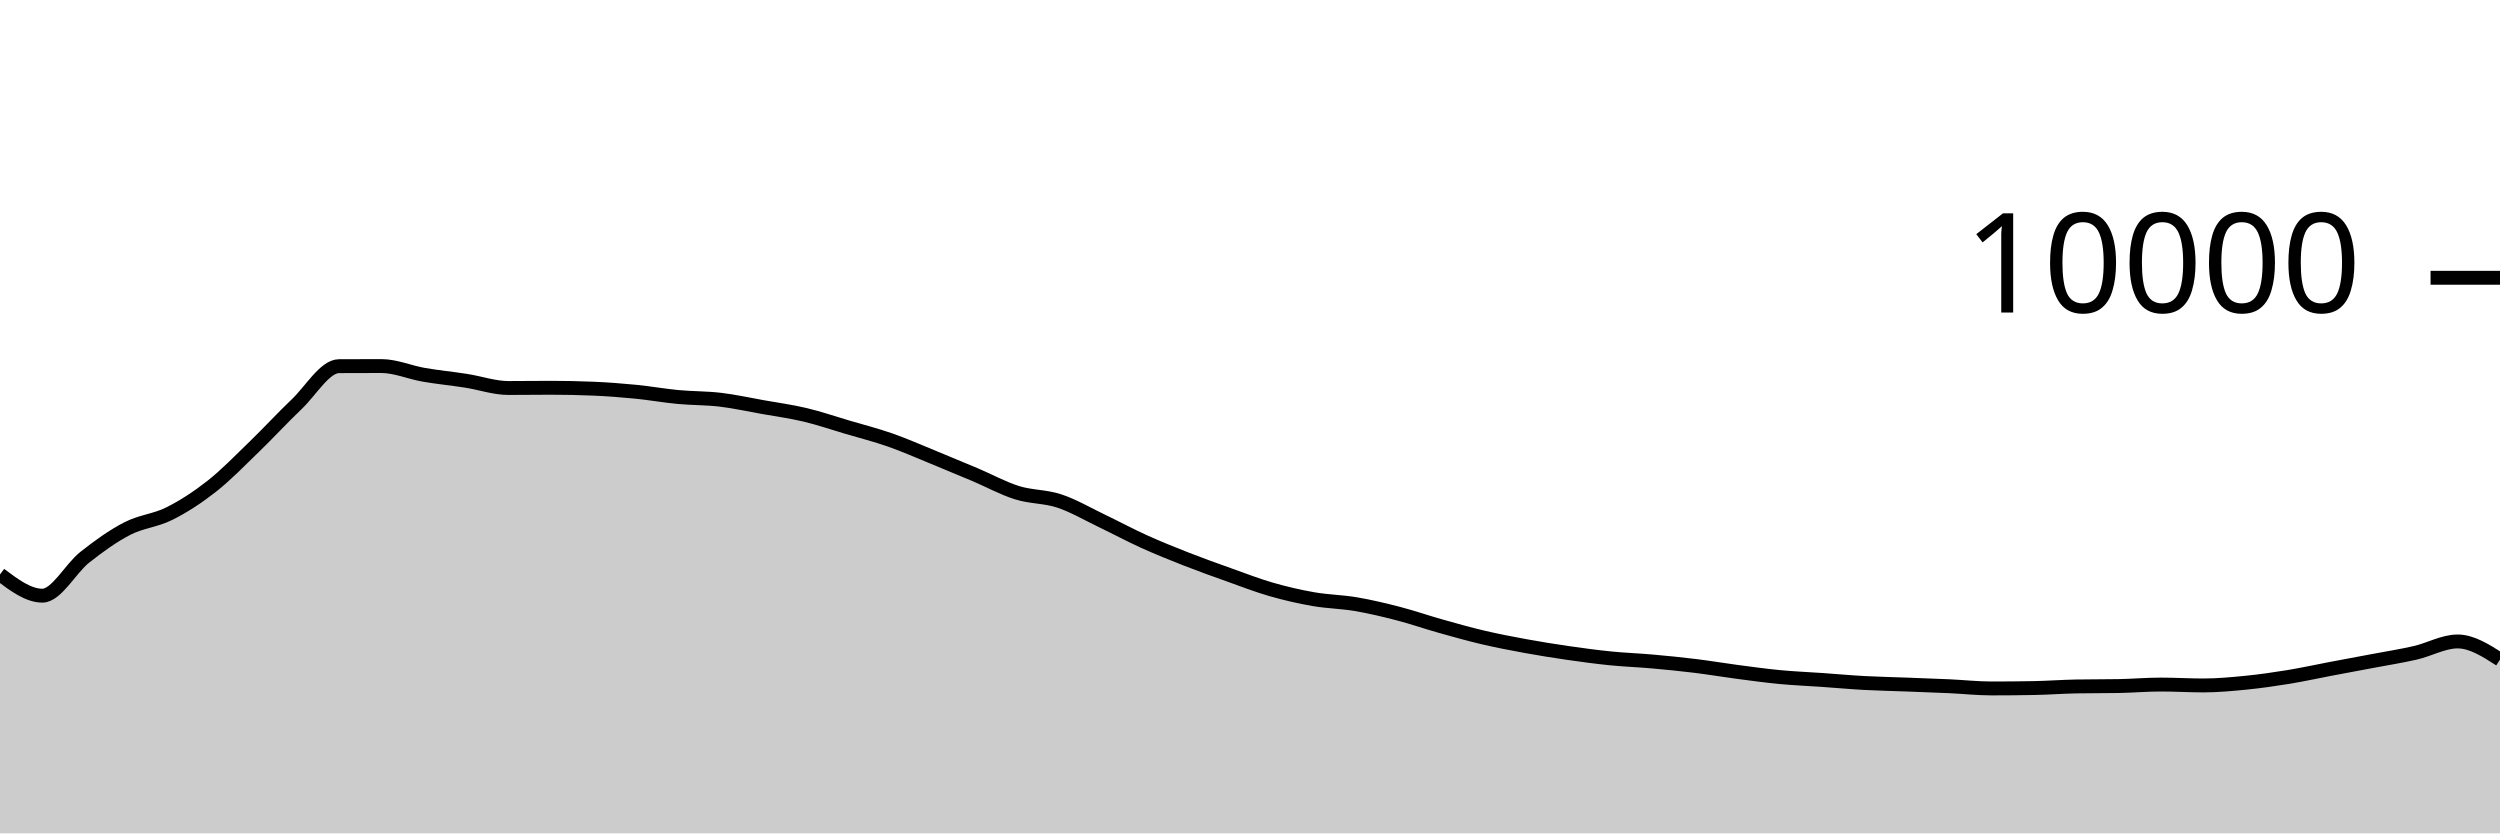
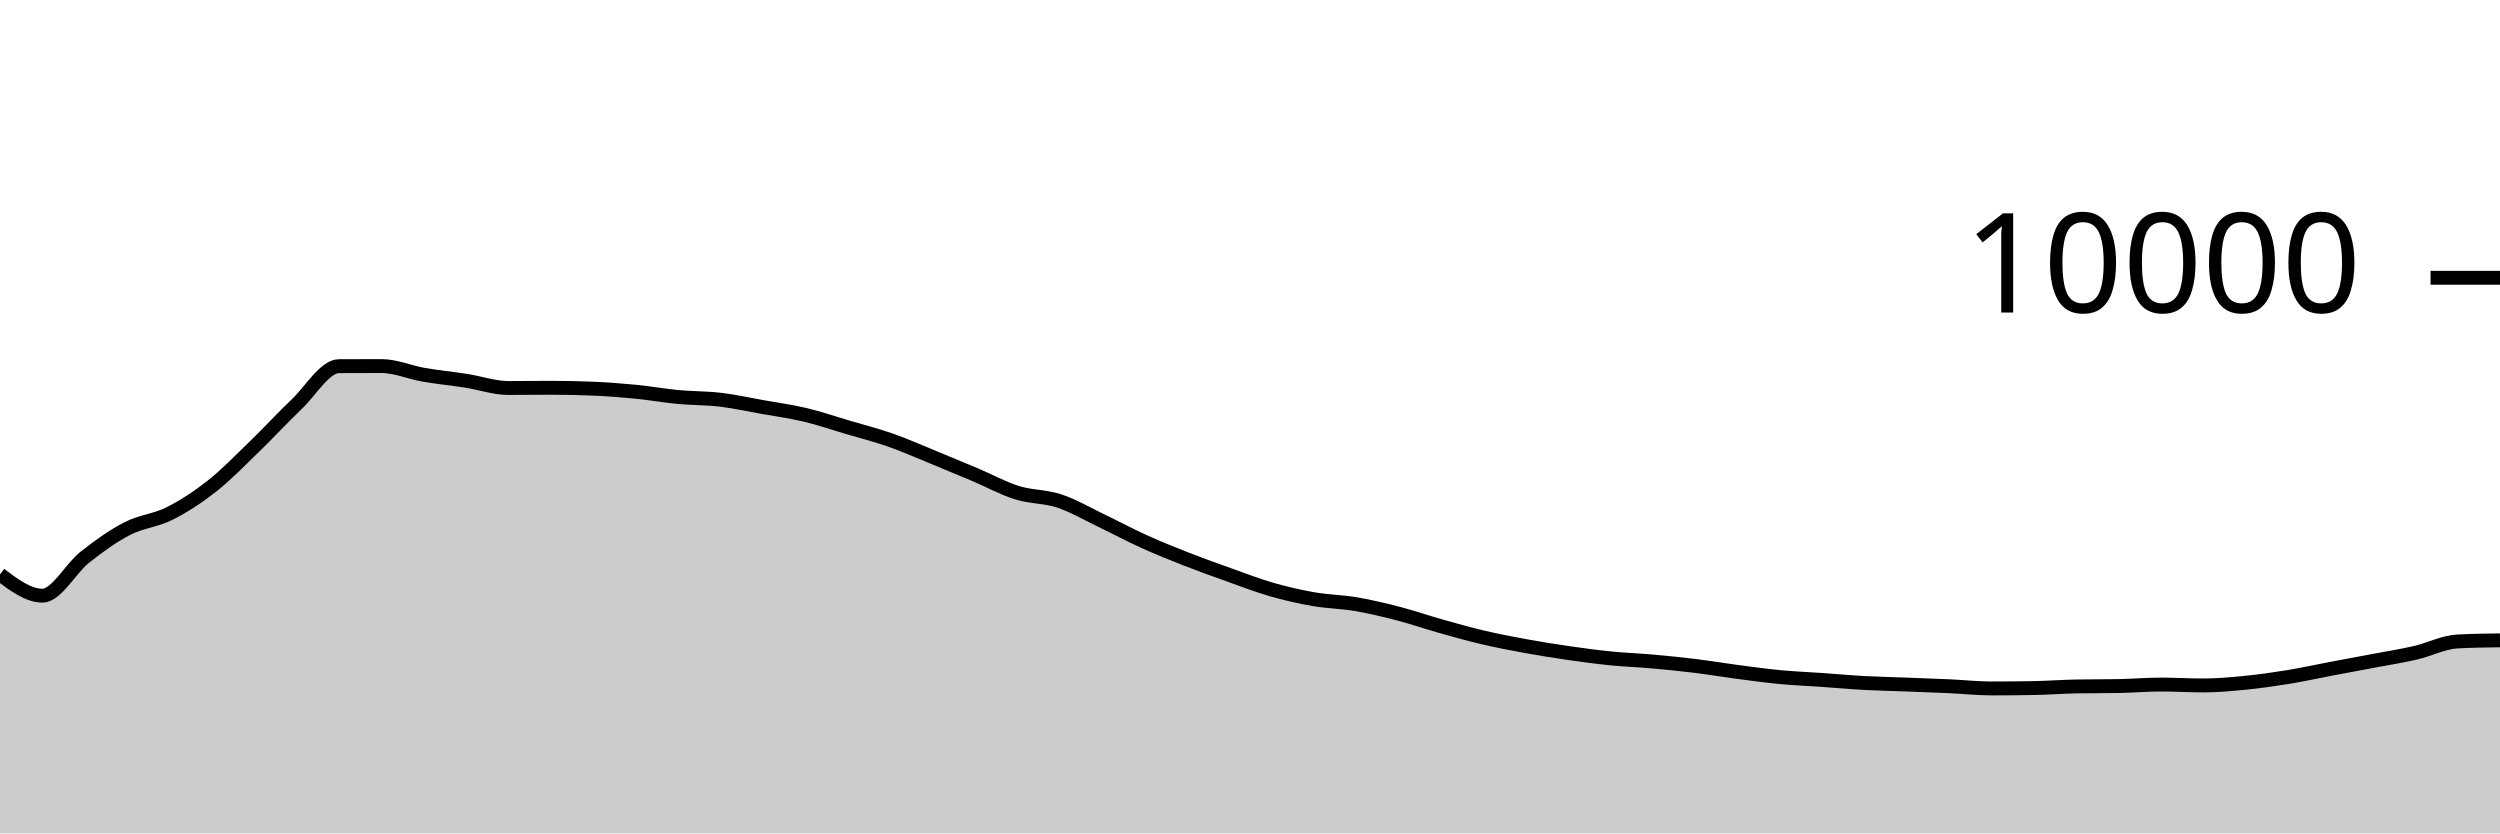
<svg xmlns="http://www.w3.org/2000/svg" viewBox="0 0 180 60">
  <g transform="translate(0,20)">
-     <path class="area" fill="rgba(0, 0, 0, 0.2)" d="M0,21.36C1.017,22.124,2.034,22.888,3.051,22.888C4.068,22.888,5.085,20.928,6.102,20.124C7.119,19.32,8.136,18.589,9.153,18.064C10.169,17.539,11.186,17.486,12.203,16.976C13.22,16.466,14.237,15.805,15.254,15.004C16.271,14.203,17.288,13.151,18.305,12.168C19.322,11.185,20.339,10.075,21.356,9.108C22.373,8.141,23.39,6.369,24.407,6.364C25.424,6.359,26.441,6.356,27.458,6.356C28.475,6.356,29.492,6.807,30.508,6.984C31.525,7.161,32.542,7.257,33.559,7.416C34.576,7.575,35.593,7.936,36.61,7.936C37.627,7.936,38.644,7.92,39.661,7.92C40.678,7.92,41.695,7.941,42.712,7.984C43.729,8.027,44.746,8.104,45.763,8.204C46.78,8.304,47.797,8.488,48.814,8.584C49.831,8.68,50.847,8.659,51.864,8.78C52.881,8.901,53.898,9.127,54.915,9.308C55.932,9.489,56.949,9.626,57.966,9.868C58.983,10.11,60,10.459,61.017,10.76C62.034,11.061,63.051,11.317,64.068,11.672C65.085,12.027,66.102,12.477,67.119,12.892C68.136,13.307,69.153,13.73,70.169,14.16C71.186,14.59,72.203,15.153,73.22,15.472C74.237,15.791,75.254,15.735,76.271,16.072C77.288,16.409,78.305,17.009,79.322,17.496C80.339,17.983,81.356,18.531,82.373,18.992C83.39,19.453,84.407,19.861,85.424,20.26C86.441,20.659,87.458,21.021,88.475,21.384C89.492,21.747,90.508,22.143,91.525,22.436C92.542,22.729,93.559,22.963,94.576,23.14C95.593,23.317,96.61,23.327,97.627,23.5C98.644,23.673,99.661,23.916,100.678,24.18C101.695,24.444,102.712,24.798,103.729,25.084C104.746,25.37,105.763,25.657,106.78,25.896C107.797,26.135,108.814,26.33,109.831,26.516C110.847,26.702,111.864,26.865,112.881,27.012C113.898,27.159,114.915,27.297,115.932,27.4C116.949,27.503,117.966,27.537,118.983,27.628C120,27.719,121.017,27.819,122.034,27.944C123.051,28.069,124.068,28.242,125.085,28.376C126.102,28.51,127.119,28.651,128.136,28.748C129.153,28.845,130.169,28.885,131.186,28.956C132.203,29.027,133.22,29.121,134.237,29.176C135.254,29.231,136.271,29.249,137.288,29.288C138.305,29.327,139.322,29.361,140.339,29.408C141.356,29.455,142.373,29.568,143.39,29.568C144.407,29.568,145.424,29.559,146.441,29.54C147.458,29.521,148.475,29.443,149.492,29.424C150.508,29.405,151.525,29.415,152.542,29.396C153.559,29.377,154.576,29.288,155.593,29.288C156.61,29.288,157.627,29.352,158.644,29.352C159.661,29.352,160.678,29.257,161.695,29.156C162.712,29.055,163.729,28.91,164.746,28.744C165.763,28.578,166.78,28.353,167.797,28.16C168.814,27.967,169.831,27.781,170.847,27.588C171.864,27.395,172.881,27.238,173.898,27.004C174.915,26.77,175.932,26.184,176.949,26.184C177.966,26.184,178.983,26.836,180,27.488L180,40C178.983,40,177.966,40,176.949,40C175.932,40,174.915,40,173.898,40C172.881,40,171.864,40,170.847,40C169.831,40,168.814,40,167.797,40C166.78,40,165.763,40,164.746,40C163.729,40,162.712,40,161.695,40C160.678,40,159.661,40,158.644,40C157.627,40,156.61,40,155.593,40C154.576,40,153.559,40,152.542,40C151.525,40,150.508,40,149.492,40C148.475,40,147.458,40,146.441,40C145.424,40,144.407,40,143.39,40C142.373,40,141.356,40,140.339,40C139.322,40,138.305,40,137.288,40C136.271,40,135.254,40,134.237,40C133.22,40,132.203,40,131.186,40C130.169,40,129.153,40,128.136,40C127.119,40,126.102,40,125.085,40C124.068,40,123.051,40,122.034,40C121.017,40,120,40,118.983,40C117.966,40,116.949,40,115.932,40C114.915,40,113.898,40,112.881,40C111.864,40,110.847,40,109.831,40C108.814,40,107.797,40,106.78,40C105.763,40,104.746,40,103.729,40C102.712,40,101.695,40,100.678,40C99.661,40,98.644,40,97.627,40C96.61,40,95.593,40,94.576,40C93.559,40,92.542,40,91.525,40C90.508,40,89.492,40,88.475,40C87.458,40,86.441,40,85.424,40C84.407,40,83.39,40,82.373,40C81.356,40,80.339,40,79.322,40C78.305,40,77.288,40,76.271,40C75.254,40,74.237,40,73.22,40C72.203,40,71.186,40,70.169,40C69.153,40,68.136,40,67.119,40C66.102,40,65.085,40,64.068,40C63.051,40,62.034,40,61.017,40C60,40,58.983,40,57.966,40C56.949,40,55.932,40,54.915,40C53.898,40,52.881,40,51.864,40C50.847,40,49.831,40,48.814,40C47.797,40,46.78,40,45.763,40C44.746,40,43.729,40,42.712,40C41.695,40,40.678,40,39.661,40C38.644,40,37.627,40,36.61,40C35.593,40,34.576,40,33.559,40C32.542,40,31.525,40,30.508,40C29.492,40,28.475,40,27.458,40C26.441,40,25.424,40,24.407,40C23.39,40,22.373,40,21.356,40C20.339,40,19.322,40,18.305,40C17.288,40,16.271,40,15.254,40C14.237,40,13.22,40,12.203,40C11.186,40,10.169,40,9.153,40C8.136,40,7.119,40,6.102,40C5.085,40,4.068,40,3.051,40C2.034,40,1.017,40,0,40Z" />
-     <path class="line" stroke="black" fill="none" d="M0,21.36C1.017,22.124,2.034,22.888,3.051,22.888C4.068,22.888,5.085,20.928,6.102,20.124C7.119,19.32,8.136,18.589,9.153,18.064C10.169,17.539,11.186,17.486,12.203,16.976C13.22,16.466,14.237,15.805,15.254,15.004C16.271,14.203,17.288,13.151,18.305,12.168C19.322,11.185,20.339,10.075,21.356,9.108C22.373,8.141,23.39,6.369,24.407,6.364C25.424,6.359,26.441,6.356,27.458,6.356C28.475,6.356,29.492,6.807,30.508,6.984C31.525,7.161,32.542,7.257,33.559,7.416C34.576,7.575,35.593,7.936,36.61,7.936C37.627,7.936,38.644,7.92,39.661,7.92C40.678,7.92,41.695,7.941,42.712,7.984C43.729,8.027,44.746,8.104,45.763,8.204C46.78,8.304,47.797,8.488,48.814,8.584C49.831,8.68,50.847,8.659,51.864,8.78C52.881,8.901,53.898,9.127,54.915,9.308C55.932,9.489,56.949,9.626,57.966,9.868C58.983,10.11,60,10.459,61.017,10.76C62.034,11.061,63.051,11.317,64.068,11.672C65.085,12.027,66.102,12.477,67.119,12.892C68.136,13.307,69.153,13.73,70.169,14.16C71.186,14.59,72.203,15.153,73.22,15.472C74.237,15.791,75.254,15.735,76.271,16.072C77.288,16.409,78.305,17.009,79.322,17.496C80.339,17.983,81.356,18.531,82.373,18.992C83.39,19.453,84.407,19.861,85.424,20.26C86.441,20.659,87.458,21.021,88.475,21.384C89.492,21.747,90.508,22.143,91.525,22.436C92.542,22.729,93.559,22.963,94.576,23.14C95.593,23.317,96.61,23.327,97.627,23.5C98.644,23.673,99.661,23.916,100.678,24.18C101.695,24.444,102.712,24.798,103.729,25.084C104.746,25.37,105.763,25.657,106.78,25.896C107.797,26.135,108.814,26.33,109.831,26.516C110.847,26.702,111.864,26.865,112.881,27.012C113.898,27.159,114.915,27.297,115.932,27.4C116.949,27.503,117.966,27.537,118.983,27.628C120,27.719,121.017,27.819,122.034,27.944C123.051,28.069,124.068,28.242,125.085,28.376C126.102,28.51,127.119,28.651,128.136,28.748C129.153,28.845,130.169,28.885,131.186,28.956C132.203,29.027,133.22,29.121,134.237,29.176C135.254,29.231,136.271,29.249,137.288,29.288C138.305,29.327,139.322,29.361,140.339,29.408C141.356,29.455,142.373,29.568,143.39,29.568C144.407,29.568,145.424,29.559,146.441,29.54C147.458,29.521,148.475,29.443,149.492,29.424C150.508,29.405,151.525,29.415,152.542,29.396C153.559,29.377,154.576,29.288,155.593,29.288C156.61,29.288,157.627,29.352,158.644,29.352C159.661,29.352,160.678,29.257,161.695,29.156C162.712,29.055,163.729,28.91,164.746,28.744C165.763,28.578,166.78,28.353,167.797,28.16C168.814,27.967,169.831,27.781,170.847,27.588C171.864,27.395,172.881,27.238,173.898,27.004C174.915,26.77,175.932,26.184,176.949,26.184C177.966,26.184,178.983,26.836,180,27.488" />
+     <path class="area" fill="rgba(0, 0, 0, 0.2)" d="M0,21.36C1.017,22.124,2.034,22.888,3.051,22.888C4.068,22.888,5.085,20.928,6.102,20.124C7.119,19.32,8.136,18.589,9.153,18.064C10.169,17.539,11.186,17.486,12.203,16.976C13.22,16.466,14.237,15.805,15.254,15.004C16.271,14.203,17.288,13.151,18.305,12.168C19.322,11.185,20.339,10.075,21.356,9.108C22.373,8.141,23.39,6.369,24.407,6.364C25.424,6.359,26.441,6.356,27.458,6.356C28.475,6.356,29.492,6.807,30.508,6.984C31.525,7.161,32.542,7.257,33.559,7.416C34.576,7.575,35.593,7.936,36.61,7.936C37.627,7.936,38.644,7.92,39.661,7.92C40.678,7.92,41.695,7.941,42.712,7.984C43.729,8.027,44.746,8.104,45.763,8.204C46.78,8.304,47.797,8.488,48.814,8.584C49.831,8.68,50.847,8.659,51.864,8.78C52.881,8.901,53.898,9.127,54.915,9.308C55.932,9.489,56.949,9.626,57.966,9.868C58.983,10.11,60,10.459,61.017,10.76C62.034,11.061,63.051,11.317,64.068,11.672C65.085,12.027,66.102,12.477,67.119,12.892C68.136,13.307,69.153,13.73,70.169,14.16C71.186,14.59,72.203,15.153,73.22,15.472C74.237,15.791,75.254,15.735,76.271,16.072C77.288,16.409,78.305,17.009,79.322,17.496C80.339,17.983,81.356,18.531,82.373,18.992C83.39,19.453,84.407,19.861,85.424,20.26C86.441,20.659,87.458,21.021,88.475,21.384C89.492,21.747,90.508,22.143,91.525,22.436C92.542,22.729,93.559,22.963,94.576,23.14C95.593,23.317,96.61,23.327,97.627,23.5C98.644,23.673,99.661,23.916,100.678,24.18C101.695,24.444,102.712,24.798,103.729,25.084C104.746,25.37,105.763,25.657,106.78,25.896C107.797,26.135,108.814,26.33,109.831,26.516C110.847,26.702,111.864,26.865,112.881,27.012C113.898,27.159,114.915,27.297,115.932,27.4C116.949,27.503,117.966,27.537,118.983,27.628C120,27.719,121.017,27.819,122.034,27.944C123.051,28.069,124.068,28.242,125.085,28.376C126.102,28.51,127.119,28.651,128.136,28.748C129.153,28.845,130.169,28.885,131.186,28.956C132.203,29.027,133.22,29.121,134.237,29.176C135.254,29.231,136.271,29.249,137.288,29.288C138.305,29.327,139.322,29.361,140.339,29.408C141.356,29.455,142.373,29.568,143.39,29.568C144.407,29.568,145.424,29.559,146.441,29.54C147.458,29.521,148.475,29.443,149.492,29.424C150.508,29.405,151.525,29.415,152.542,29.396C153.559,29.377,154.576,29.288,155.593,29.288C156.61,29.288,157.627,29.352,158.644,29.352C159.661,29.352,160.678,29.257,161.695,29.156C162.712,29.055,163.729,28.91,164.746,28.744C165.763,28.578,166.78,28.353,167.797,28.16C168.814,27.967,169.831,27.781,170.847,27.588C171.864,27.395,172.881,27.238,173.898,27.004C174.915,26.77,175.932,26.237,176.949,26.184C177.966,26.131,178.983,26.117,180,26.104L180,40C178.983,40,177.966,40,176.949,40C175.932,40,174.915,40,173.898,40C172.881,40,171.864,40,170.847,40C169.831,40,168.814,40,167.797,40C166.78,40,165.763,40,164.746,40C163.729,40,162.712,40,161.695,40C160.678,40,159.661,40,158.644,40C157.627,40,156.61,40,155.593,40C154.576,40,153.559,40,152.542,40C151.525,40,150.508,40,149.492,40C148.475,40,147.458,40,146.441,40C145.424,40,144.407,40,143.39,40C142.373,40,141.356,40,140.339,40C139.322,40,138.305,40,137.288,40C136.271,40,135.254,40,134.237,40C133.22,40,132.203,40,131.186,40C130.169,40,129.153,40,128.136,40C127.119,40,126.102,40,125.085,40C124.068,40,123.051,40,122.034,40C121.017,40,120,40,118.983,40C117.966,40,116.949,40,115.932,40C114.915,40,113.898,40,112.881,40C111.864,40,110.847,40,109.831,40C108.814,40,107.797,40,106.78,40C105.763,40,104.746,40,103.729,40C102.712,40,101.695,40,100.678,40C99.661,40,98.644,40,97.627,40C96.61,40,95.593,40,94.576,40C93.559,40,92.542,40,91.525,40C90.508,40,89.492,40,88.475,40C87.458,40,86.441,40,85.424,40C84.407,40,83.39,40,82.373,40C81.356,40,80.339,40,79.322,40C78.305,40,77.288,40,76.271,40C75.254,40,74.237,40,73.22,40C72.203,40,71.186,40,70.169,40C69.153,40,68.136,40,67.119,40C66.102,40,65.085,40,64.068,40C63.051,40,62.034,40,61.017,40C60,40,58.983,40,57.966,40C56.949,40,55.932,40,54.915,40C53.898,40,52.881,40,51.864,40C50.847,40,49.831,40,48.814,40C47.797,40,46.78,40,45.763,40C44.746,40,43.729,40,42.712,40C41.695,40,40.678,40,39.661,40C38.644,40,37.627,40,36.61,40C35.593,40,34.576,40,33.559,40C32.542,40,31.525,40,30.508,40C29.492,40,28.475,40,27.458,40C26.441,40,25.424,40,24.407,40C23.39,40,22.373,40,21.356,40C20.339,40,19.322,40,18.305,40C17.288,40,16.271,40,15.254,40C14.237,40,13.22,40,12.203,40C11.186,40,10.169,40,9.153,40C8.136,40,7.119,40,6.102,40C5.085,40,4.068,40,3.051,40C2.034,40,1.017,40,0,40Z" />
+     <path class="line" stroke="black" fill="none" d="M0,21.36C1.017,22.124,2.034,22.888,3.051,22.888C4.068,22.888,5.085,20.928,6.102,20.124C7.119,19.32,8.136,18.589,9.153,18.064C10.169,17.539,11.186,17.486,12.203,16.976C13.22,16.466,14.237,15.805,15.254,15.004C16.271,14.203,17.288,13.151,18.305,12.168C19.322,11.185,20.339,10.075,21.356,9.108C22.373,8.141,23.39,6.369,24.407,6.364C25.424,6.359,26.441,6.356,27.458,6.356C28.475,6.356,29.492,6.807,30.508,6.984C31.525,7.161,32.542,7.257,33.559,7.416C34.576,7.575,35.593,7.936,36.61,7.936C37.627,7.936,38.644,7.92,39.661,7.92C40.678,7.92,41.695,7.941,42.712,7.984C43.729,8.027,44.746,8.104,45.763,8.204C46.78,8.304,47.797,8.488,48.814,8.584C49.831,8.68,50.847,8.659,51.864,8.78C52.881,8.901,53.898,9.127,54.915,9.308C55.932,9.489,56.949,9.626,57.966,9.868C58.983,10.11,60,10.459,61.017,10.76C62.034,11.061,63.051,11.317,64.068,11.672C65.085,12.027,66.102,12.477,67.119,12.892C68.136,13.307,69.153,13.73,70.169,14.16C71.186,14.59,72.203,15.153,73.22,15.472C74.237,15.791,75.254,15.735,76.271,16.072C77.288,16.409,78.305,17.009,79.322,17.496C80.339,17.983,81.356,18.531,82.373,18.992C83.39,19.453,84.407,19.861,85.424,20.26C86.441,20.659,87.458,21.021,88.475,21.384C89.492,21.747,90.508,22.143,91.525,22.436C92.542,22.729,93.559,22.963,94.576,23.14C95.593,23.317,96.61,23.327,97.627,23.5C98.644,23.673,99.661,23.916,100.678,24.18C101.695,24.444,102.712,24.798,103.729,25.084C104.746,25.37,105.763,25.657,106.78,25.896C107.797,26.135,108.814,26.33,109.831,26.516C110.847,26.702,111.864,26.865,112.881,27.012C113.898,27.159,114.915,27.297,115.932,27.4C116.949,27.503,117.966,27.537,118.983,27.628C120,27.719,121.017,27.819,122.034,27.944C123.051,28.069,124.068,28.242,125.085,28.376C126.102,28.51,127.119,28.651,128.136,28.748C129.153,28.845,130.169,28.885,131.186,28.956C132.203,29.027,133.22,29.121,134.237,29.176C135.254,29.231,136.271,29.249,137.288,29.288C138.305,29.327,139.322,29.361,140.339,29.408C141.356,29.455,142.373,29.568,143.39,29.568C144.407,29.568,145.424,29.559,146.441,29.54C147.458,29.521,148.475,29.443,149.492,29.424C150.508,29.405,151.525,29.415,152.542,29.396C153.559,29.377,154.576,29.288,155.593,29.288C156.61,29.288,157.627,29.352,158.644,29.352C159.661,29.352,160.678,29.257,161.695,29.156C162.712,29.055,163.729,28.91,164.746,28.744C165.763,28.578,166.78,28.353,167.797,28.16C168.814,27.967,169.831,27.781,170.847,27.588C171.864,27.395,172.881,27.238,173.898,27.004C174.915,26.77,175.932,26.237,176.949,26.184C177.966,26.131,178.983,26.117,180,26.104" />
    <path class="axis-ceiling" stroke-width="1" stroke="black" fill="none" d="M175,0L180,0" />
    <text class="axis-ceiling-label" font-family="sans-serif" text-anchor="end" font-size="10px" x="170" y="2.5">10000</text>
  </g>
</svg>
